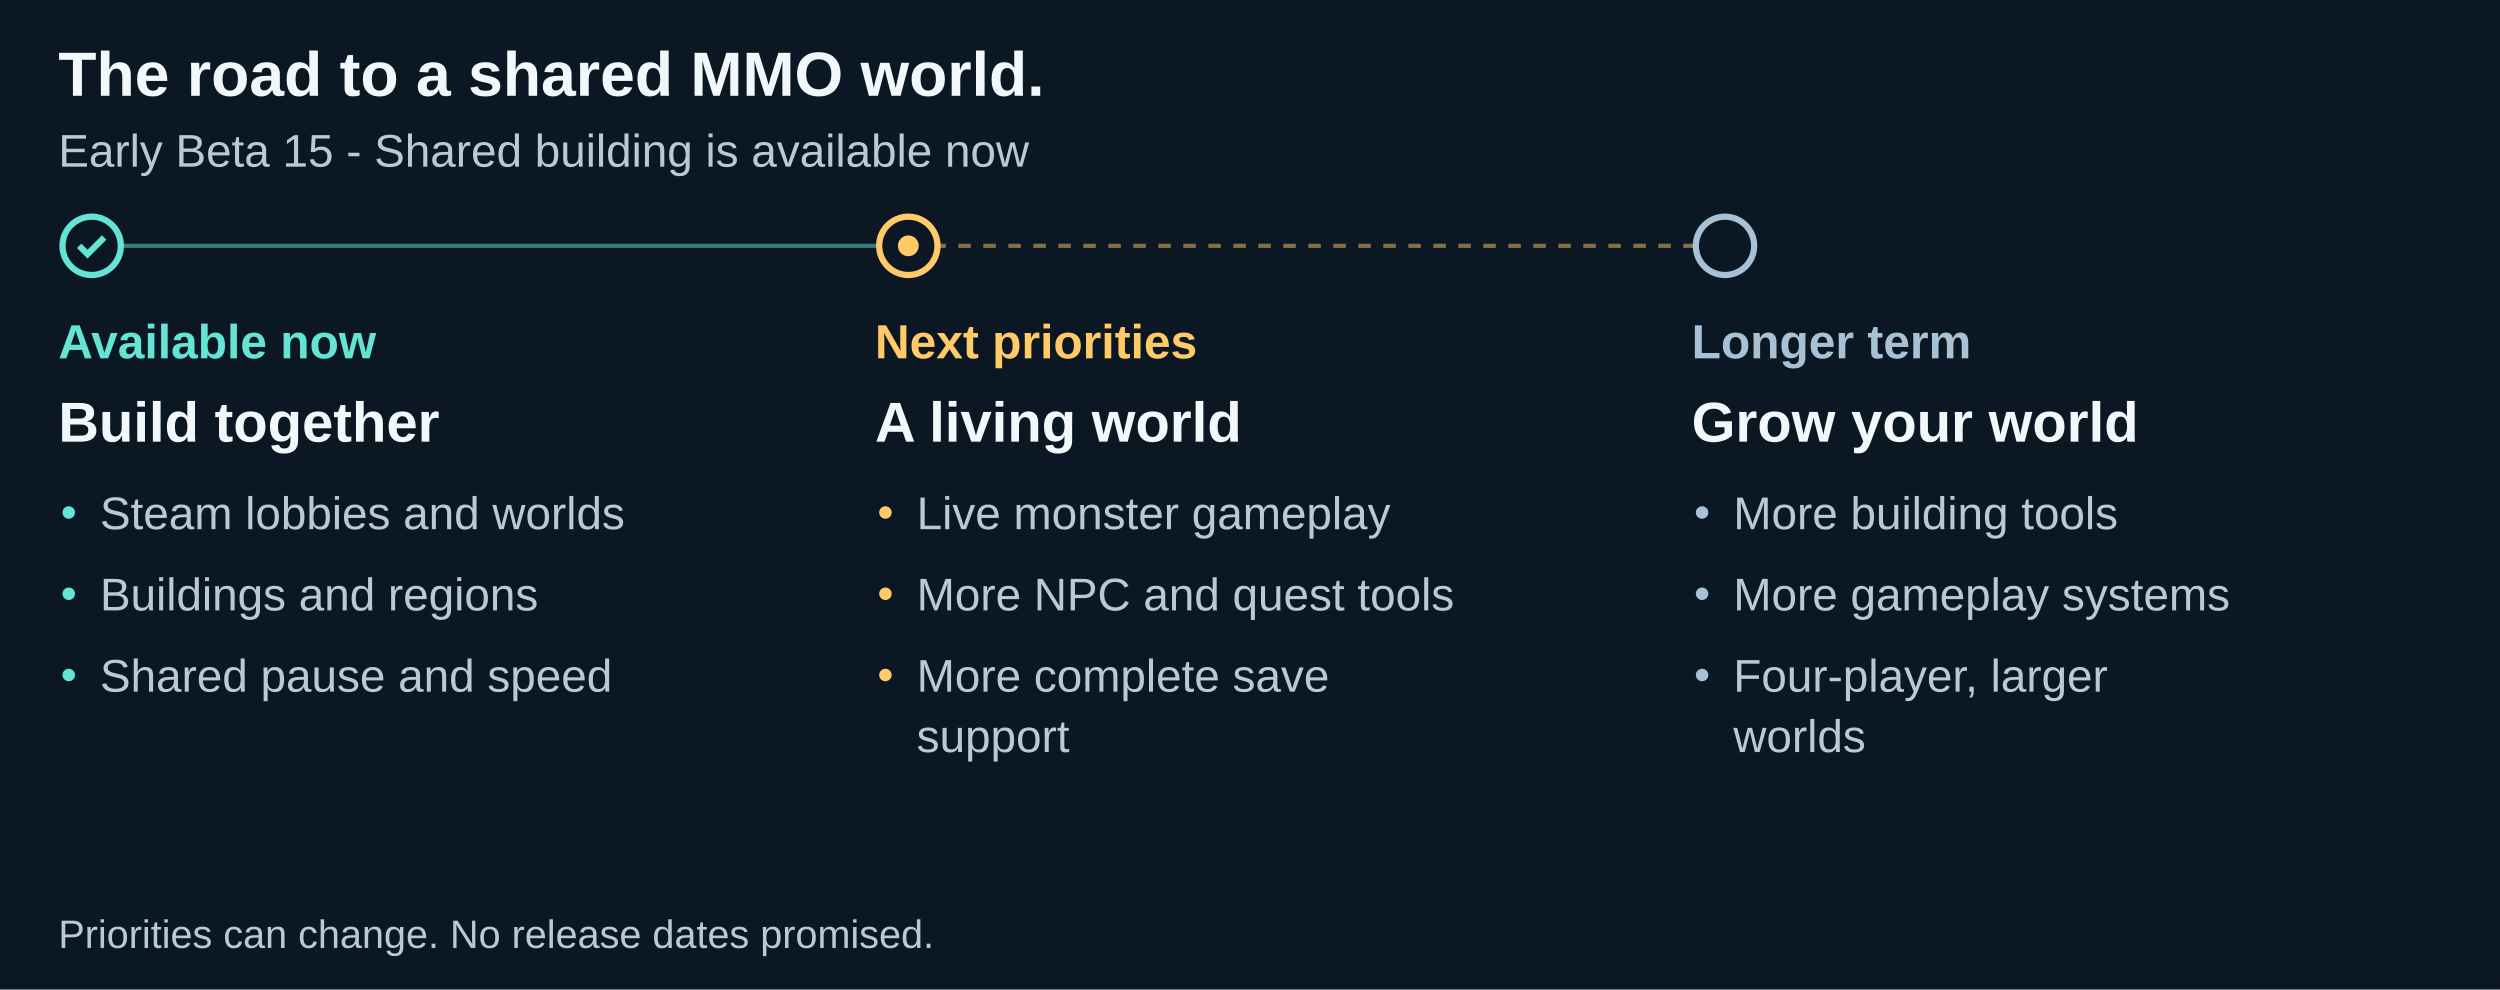
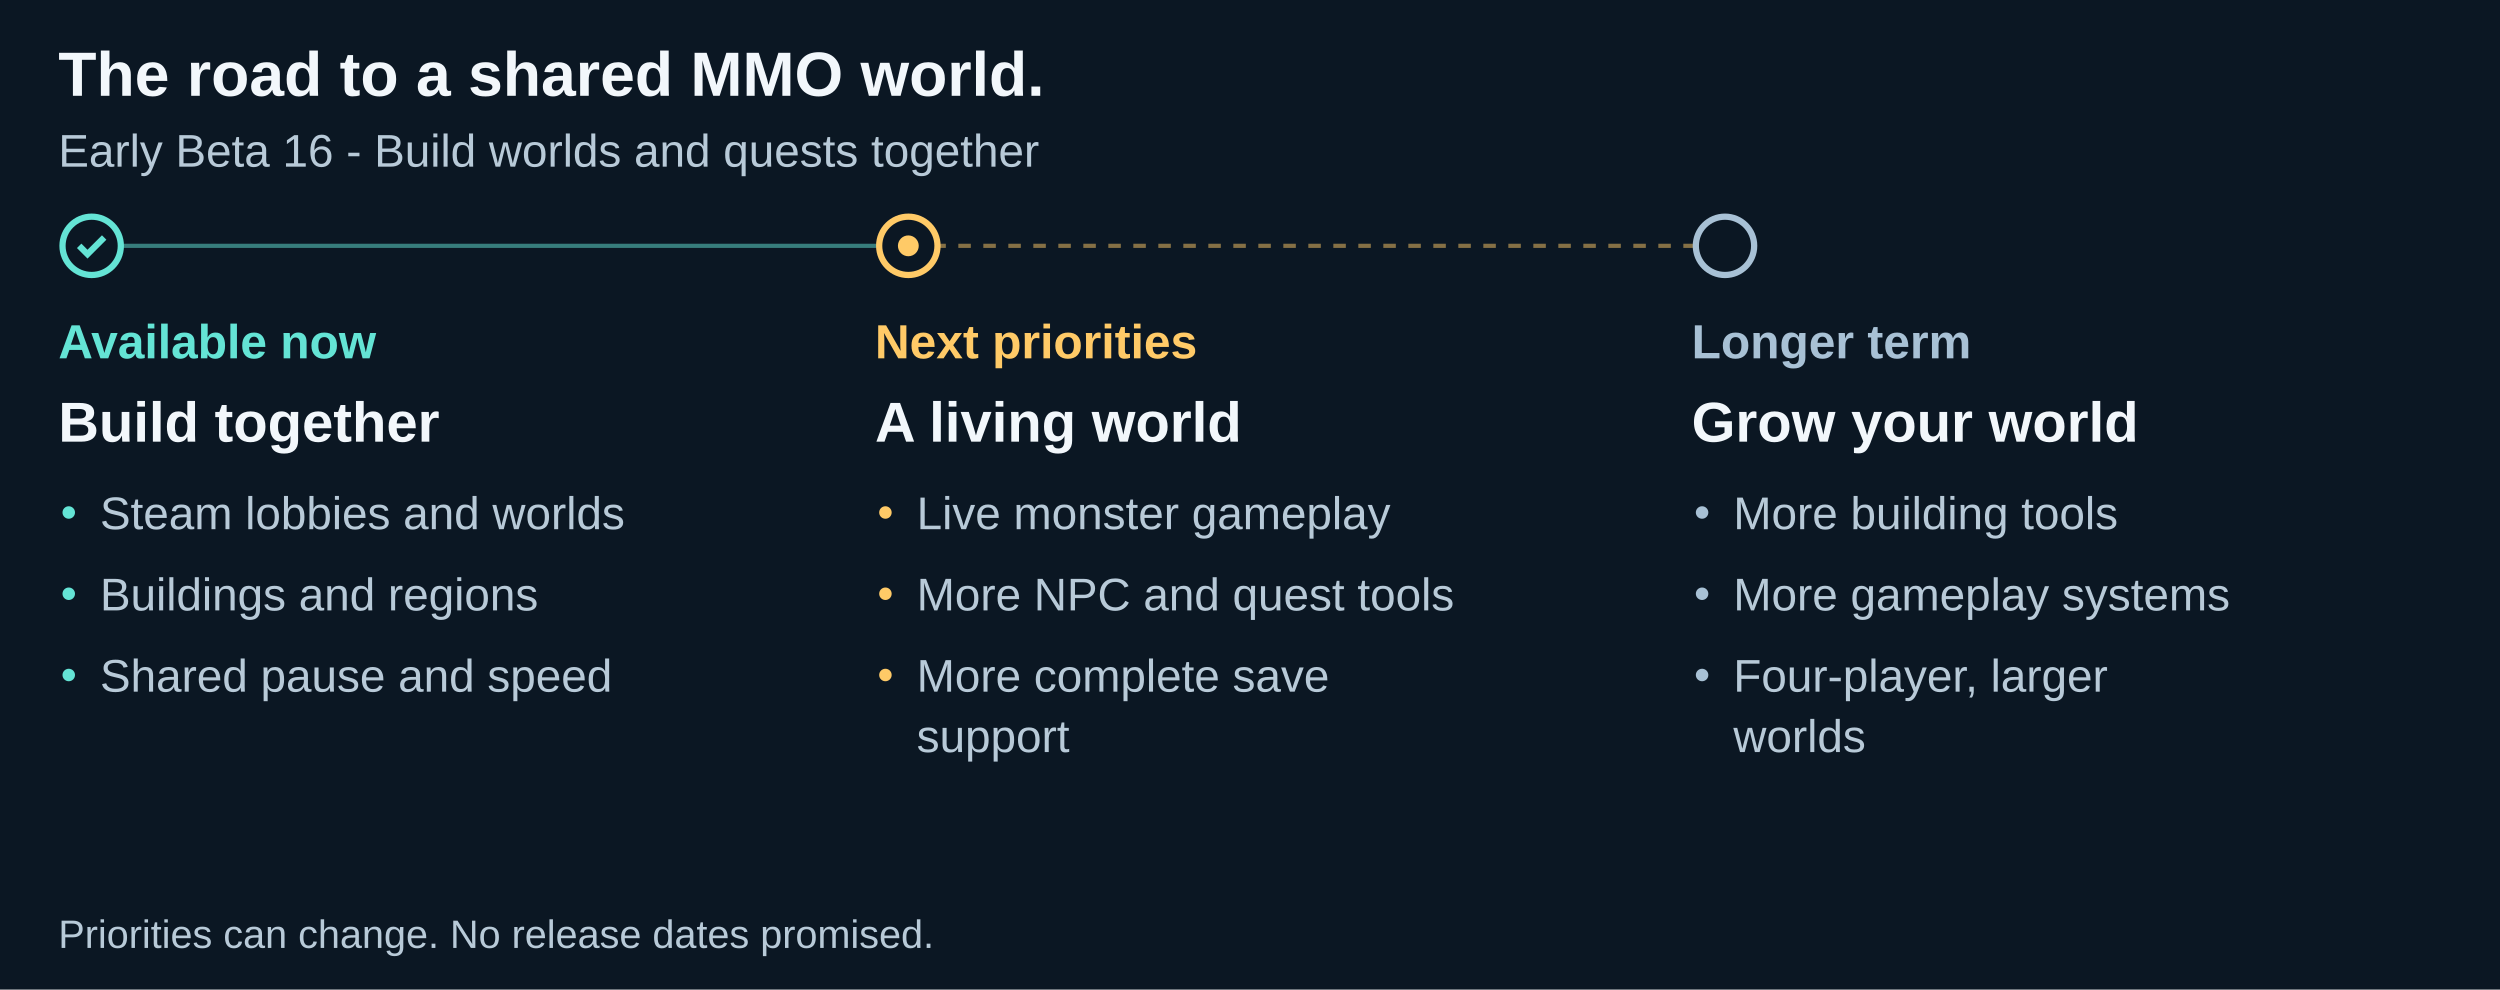
<svg xmlns="http://www.w3.org/2000/svg" width="1200" height="475" viewBox="0 0 1200 475" role="img" aria-labelledby="title description">
  <path fill="#0b1723" d="M0 0h1200v475H0z" />
  <g font-family="Arial">
    <text x="28" y="46" font-family="Arial" font-size="30" fill="#f2f7fb" font-weight="700">The road to a shared MMO world.</text>
-     <text x="28" y="80" font-family="Arial" font-size="22" fill="#b8cad8" font-weight="400">Early Beta 15 - Shared building is available now</text>
+     <text x="28" y="80" font-family="Arial" font-size="22" fill="#b8cad8" font-weight="400">Early Beta 16 - Build worlds and quests together</text>
    <path d="M44 118h392" stroke="#64e4d5" stroke-width="2" stroke-dasharray="0" opacity=".5" />
    <circle cx="44" cy="118" r="14" fill="#0b1723" stroke="#64e4d5" stroke-width="3" />
    <path d="m38 118 4 4 8-8" fill="none" stroke="#64e4d5" stroke-width="3" />
    <text x="28" y="172" font-family="Arial" font-size="23" fill="#64e4d5" font-weight="700">Available now</text>
    <text x="28" y="212" font-family="Arial" font-size="27" fill="#f2f7fb" font-weight="700">Build together</text>
    <circle cx="33" cy="246" r="3" fill="#64e4d5" />
    <text x="48" y="254" font-family="Arial" font-size="22" fill="#b8cad8" font-weight="400">Steam lobbies and worlds</text>
    <circle cx="33" cy="285" r="3" fill="#64e4d5" />
    <text x="48" y="293" font-family="Arial" font-size="22" fill="#b8cad8" font-weight="400">Buildings and regions</text>
    <circle cx="33" cy="324" r="3" fill="#64e4d5" />
    <text x="48" y="332" font-family="Arial" font-size="22" fill="#b8cad8" font-weight="400">Shared pause and speed</text>
    <path d="M436 118h392" stroke="#ffca67" stroke-width="2" stroke-dasharray="6" opacity=".5" />
    <circle cx="436" cy="118" r="14" fill="#0b1723" stroke="#ffca67" stroke-width="3" />
    <circle cx="436" cy="118" r="5" fill="#ffca67" />
    <text x="420" y="172" font-family="Arial" font-size="23" fill="#ffca67" font-weight="700">Next priorities</text>
    <text x="420" y="212" font-family="Arial" font-size="27" fill="#f2f7fb" font-weight="700">A living world</text>
    <circle cx="425" cy="246" r="3" fill="#ffca67" />
    <text x="440" y="254" font-family="Arial" font-size="22" fill="#b8cad8" font-weight="400">Live monster gameplay</text>
    <circle cx="425" cy="285" r="3" fill="#ffca67" />
    <text x="440" y="293" font-family="Arial" font-size="22" fill="#b8cad8" font-weight="400">More NPC and quest tools</text>
    <circle cx="425" cy="324" r="3" fill="#ffca67" />
    <text x="440" y="332" font-family="Arial" font-size="22" fill="#b8cad8" font-weight="400">More complete save</text>
    <text x="440" y="361" font-family="Arial" font-size="22" fill="#b8cad8" font-weight="400">support</text>
    <circle cx="828" cy="118" r="14" fill="#0b1723" stroke="#a8c1d5" stroke-width="3" />
    <text x="812" y="172" font-family="Arial" font-size="23" fill="#a8c1d5" font-weight="700">Longer term</text>
    <text x="812" y="212" font-family="Arial" font-size="27" fill="#f2f7fb" font-weight="700">Grow your world</text>
    <circle cx="817" cy="246" r="3" fill="#a8c1d5" />
    <text x="832" y="254" font-family="Arial" font-size="22" fill="#b8cad8" font-weight="400">More building tools</text>
    <circle cx="817" cy="285" r="3" fill="#a8c1d5" />
    <text x="832" y="293" font-family="Arial" font-size="22" fill="#b8cad8" font-weight="400">More gameplay systems</text>
    <circle cx="817" cy="324" r="3" fill="#a8c1d5" />
    <text x="832" y="332" font-family="Arial" font-size="22" fill="#b8cad8" font-weight="400">Four-player, larger</text>
    <text x="832" y="361" font-family="Arial" font-size="22" fill="#b8cad8" font-weight="400">worlds</text>
    <text x="28" y="455" font-family="Arial" font-size="19" fill="#b8cad8" font-weight="400">Priorities can change. No release dates promised.</text>
  </g>
</svg>
